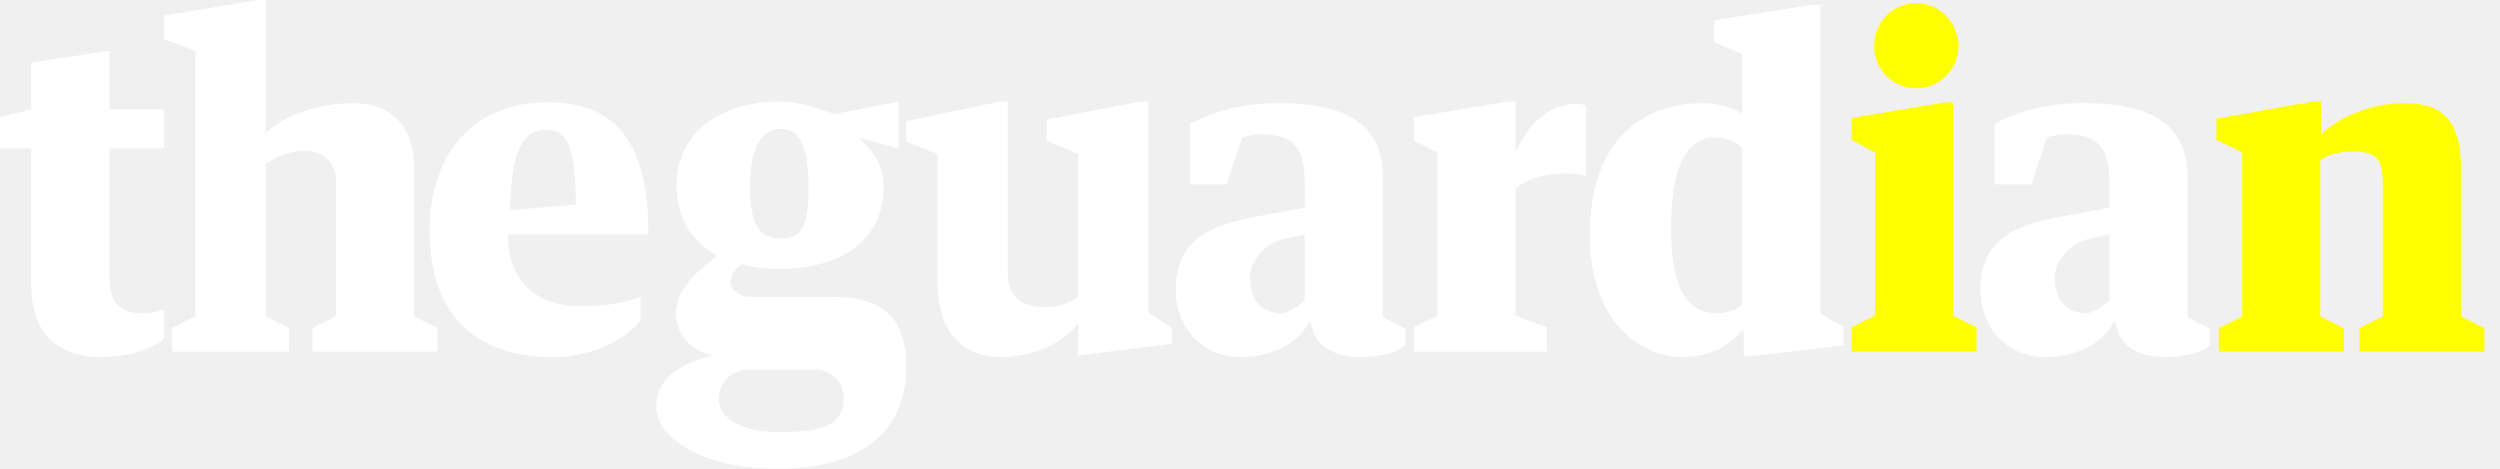
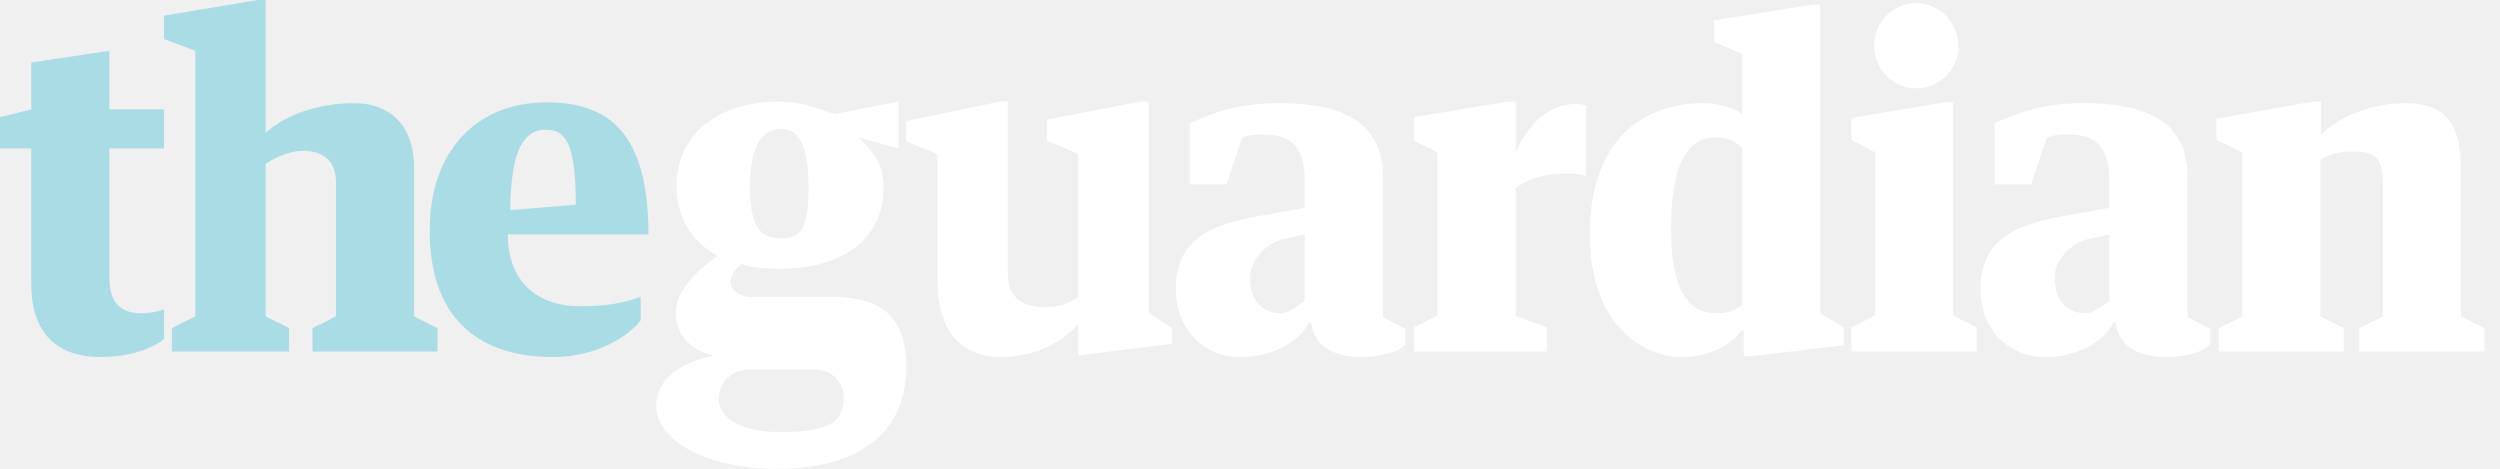
<svg width="320" height="60" viewBox="0 0 320 60">
-   <path d="M237 15.1v2.8l3 1.6v20.9l-3 1.5V45h16v-3.1l-3-1.5V13.1h-1l-12 2zM245.3.4c-3 0-5.4 2.4-5.4 5.5 0 3 2.4 5.4 5.4 5.4 2.9 0 5.4-2.4 5.4-5.4-.1-3.1-2.5-5.5-5.4-5.5zM284 45h16v-3l-3-1.5v-20c1.2-.9 2.8-1.1 4.3-1.1 2.8 0 3.7.9 3.7 4.1v17l-3 1.5v3h16v-3l-3-1.5v-19c0-5.7-2.1-8.3-7.1-8.3-4.1 0-8.1 1.5-10.8 4V13h-1l-12.4 2.2v2.7l3.3 1.6v21l-3 1.5v3z" fill="#ffff00" />
-   <path d="M92 50.9c.1-1.5 1.1-3.4 3.7-3.6h8.6c2.5 0 3.7 2 3.7 3.6 0 3.2-2 4.4-8.3 4.4-5.5 0-7.8-2.2-7.7-4.4zM103.5 24c0 5.7-1.3 6.5-3.5 6.5s-4-.8-4-6.5c0-5.8 1.8-7.5 4-7.5s3.5 2 3.5 7.5zM96 38c-1.2 0-2.5-.8-2.5-1.9 0-.8.6-1.7 1.4-2.3 1.6.5 3 .6 5 .6 7.8 0 13.2-3.7 13.2-10.4 0-3-1.3-4.6-3.2-6.4L115 19v-6l-8.2 1.6c-1.9-.7-4.5-1.6-7-1.6-7.8 0-13.2 4.1-13.2 10.8 0 4.1 2 7.1 5 8.8l.2.2c-1.7 1.2-5.3 4-5.3 7.2 0 2.4 1.5 4.8 4.8 5.5-3.4.8-7.3 2.5-7.3 6.5 0 4.1 5.9 8 15.5 8 11.8 0 16.5-5.7 16.5-13 0-6.1-2.8-9-9.5-9H96zm32.3 7.7c.4 0 .9 0 1.3-.1 3.5-.3 6.7-2 8.4-4.2v4.1l12-1.5v-2l-3-2V13h-1l-12 2.3V18l4 1.7V38c-1.1.8-2.4 1.3-4.2 1.3-2.5 0-4.8-.8-4.8-4.3V13h-1l-12 2.5v2.6l4 1.6V36c0 5.4 2.2 9.7 8.3 9.7zM267 40.1c-1.9 0-4-1.1-4-4.6 0-2.4 2.4-4.7 4.8-5l2.2-.5v8.5s-1.9 1.6-3 1.6zm-2.3-22.9c3.9 0 5.3 2 5.3 5.9v3.5l-6.1 1.1c-5.9 1.1-10.4 2.9-10.4 9.3 0 5.1 3.5 8.7 8.3 8.7 3.8 0 7.4-1.7 8.7-4.4h.3c.5 3.3 3.3 4.4 6.4 4.4 2.4 0 4.8-.6 5.7-1.6v-2l-2.9-1.5v-18c0-7-5.2-9.4-13.3-9.4-5.3 0-8.6 1.3-11.4 2.6v7.8h4.7l2-6c1.1-.4 2.3-.4 2.7-.4zM164 40.1c-1.9 0-4-1.1-4-4.6 0-2.4 2.4-4.7 4.8-5l2.2-.5v8.5s-1.9 1.6-3 1.6zm-2.3-22.9c3.9 0 5.3 2 5.3 5.9v3.5l-6.1 1.1c-5.9 1.1-10.4 2.9-10.4 9.3 0 5.1 3.5 8.7 8.3 8.7 3.8 0 7.4-1.7 8.7-4.4h.3c.5 3.3 3.3 4.4 6.4 4.4 2.4 0 4.8-.6 5.7-1.6v-2l-2.9-1.5v-18c0-7-5.2-9.4-13.3-9.4-5.3 0-8.6 1.3-11.4 2.6v7.8h4.7l2-6c1.1-.4 2.3-.4 2.7-.4zm19.3.8l3 1.5v20.9l-3 1.5V45h17v-3.1l-4-1.5V24.1c1.8-1.4 4.1-1.9 6.8-1.9.9 0 1.6.2 2.2.3v-9c-.3-.1-.7-.2-1.2-.2-3.3 0-6 2.2-7.8 6.2V13h-1l-12 2v3zm42-3.4c-1.2-.9-3.3-1.4-5-1.4-7.4 0-14.5 4.4-14.5 16.8 0 11.9 7.1 15.7 11.8 15.7 3.8 0 6.4-1.7 7.6-3.4h.3v3.3h.9l11.9-1.4v-2.3l-3-1.8V.6h-1l-12.6 2v2.8l3.6 1.5v7.7zm0 24.4c-.7.6-1.7 1.1-3.2 1.1-4 0-5.9-3.3-5.9-10.9 0-8.7 2.4-11.6 5.6-11.6 1.8 0 2.8.6 3.5 1.4v20z" fill="#fff" />
-   <path fill="#fff" d="M83 30c0-13-5.1-16.9-13-16.9-9 0-15 6.2-15 16.4 0 10.5 5.5 16.2 15.8 16.2 5.6 0 9.7-2.7 11.2-4.7v-3c-2.1.7-3.9 1.2-7.7 1.2-5.6 0-9.3-3.2-9.3-9.2h18zM69.9 16.6c2.5 0 3.8 1.8 3.8 9.6l-8.4.7c.1-7.9 1.8-10.3 4.6-10.3zM37 45v-3l-3-1.5V21c1.2-.9 3.2-1.7 4.8-1.7 2.8 0 4.3 1.6 4.2 4.2v17L40 42v3h16v-3l-3-1.5v-19c0-5.7-3.3-8.3-7.7-8.3-4.1 0-8.6 1.3-11.3 3.8V0h-1L21 2v3l4 1.5v34L22 42v3h15zM4 36.4c0 5.7 2.8 9.3 8.9 9.3 3.1 0 6.2-.8 8.1-2.3v-3.8c-.8.3-1.9.5-2.9.5-2.9 0-4.1-1.6-4.1-4.6V19h7v-5h-7V6.5L4 8v6l-4 1v4h4v17.4z" />
+   <path fill="#fff" d="M284 45h16v-3l-3-1.5v-20c1.2-.9 2.8-1.1 4.3-1.1 2.8 0 3.7.9 3.7 4.1v17l-3 1.5v3h16v-3l-3-1.5v-19c0-5.7-2.1-8.3-7.1-8.3-4.1 0-8.1 1.5-10.8 4v-4.2h-1l-12.4 2.2v2.7l3.3 1.6v21l-3 1.5v3zm-38.7-44.6c-3 0-5.4 2.4-5.4 5.5 0 3 2.4 5.4 5.4 5.4 2.9 0 5.4-2.4 5.4-5.4-.1-3.1-2.5-5.5-5.4-5.5zm-8.3 14.7v2.8l3 1.6v20.9l-3 1.5v3.1h16v-3.1l-3-1.5v-27.3h-1l-12 2zm-14 23.9c-.7.6-1.7 1.1-3.2 1.1-4 0-5.9-3.3-5.9-10.9 0-8.7 2.4-11.6 5.6-11.6 1.8 0 2.8.6 3.5 1.4v20zm0-24.4c-1.2-.9-3.3-1.4-5-1.4-7.4 0-14.5 4.4-14.5 16.8 0 11.9 7.1 15.7 11.8 15.7 3.8 0 6.4-1.7 7.6-3.4h.3v3.3h.9l11.9-1.4v-2.3l-3-1.8v-39.5h-1l-12.6 2v2.8l3.6 1.5v7.7zm-42 3.4l3 1.5v20.9l-3 1.5v3.1h17v-3.1l-4-1.5v-16.3c1.8-1.4 4.1-1.9 6.8-1.9.9 0 1.6.2 2.2.3v-9c-.3-.1-.7-.2-1.2-.2-3.3 0-6 2.2-7.8 6.2v-6.5h-1l-12 2v3zm-19.3-.8c3.9 0 5.3 2 5.3 5.9v3.5l-6.1 1.1c-5.9 1.1-10.4 2.9-10.4 9.3 0 5.1 3.5 8.7 8.3 8.7 3.8 0 7.4-1.7 8.7-4.4h.3c.5 3.3 3.3 4.4 6.4 4.4 2.4 0 4.8-.6 5.7-1.6v-2l-2.9-1.5v-18c0-7-5.2-9.4-13.3-9.4-5.3 0-8.6 1.3-11.4 2.6v7.8h4.7l2-6c1.1-.4 2.3-.4 2.7-.4zm2.3 22.9c-1.9 0-4-1.1-4-4.6 0-2.4 2.4-4.7 4.8-5l2.2-.5v8.5s-1.9 1.6-3 1.6zm100.7-22.9c3.9 0 5.3 2 5.3 5.9v3.5l-6.1 1.1c-5.9 1.1-10.4 2.9-10.4 9.3 0 5.1 3.5 8.7 8.3 8.7 3.8 0 7.4-1.7 8.7-4.4h.3c.5 3.3 3.3 4.4 6.4 4.4 2.4 0 4.8-.6 5.7-1.6v-2l-2.9-1.5v-18c0-7-5.2-9.4-13.3-9.4-5.3 0-8.6 1.3-11.4 2.6v7.8h4.7l2-6c1.1-.4 2.3-.4 2.7-.4zm2.3 22.9c-1.9 0-4-1.1-4-4.6 0-2.4 2.4-4.7 4.8-5l2.2-.5v8.5s-1.9 1.6-3 1.6zm-138.7 5.6c.4 0 .9 0 1.3-.1 3.5-.3 6.7-2 8.4-4.2v4.1l12-1.5v-2l-3-2v-27h-1l-12 2.3v2.7l4 1.7v18.3c-1.1.8-2.4 1.3-4.2 1.3-2.5 0-4.8-.8-4.8-4.3v-22h-1l-12 2.5v2.6l4 1.6v16.3c0 5.4 2.2 9.7 8.3 9.7zm-32.3-7.7c-1.2 0-2.5-.8-2.5-1.9 0-.8.6-1.7 1.4-2.3 1.6.5 3 .6 5 .6 7.8 0 13.2-3.7 13.2-10.4 0-3-1.3-4.6-3.2-6.4l5.1 1.4v-6l-8.2 1.6c-1.9-.7-4.5-1.6-7-1.6-7.8 0-13.2 4.1-13.2 10.8 0 4.1 2 7.1 5 8.8l.2.2c-1.7 1.2-5.3 4-5.3 7.2 0 2.4 1.5 4.8 4.8 5.5-3.4.8-7.3 2.5-7.3 6.5 0 4.1 5.9 8 15.5 8 11.8 0 16.5-5.7 16.5-13 0-6.1-2.8-9-9.5-9h-10.5zm7.5-14c0 5.7-1.3 6.5-3.5 6.5s-4-.8-4-6.5c0-5.8 1.8-7.5 4-7.5s3.5 2 3.5 7.5zm-11.5 26.9c.1-1.5 1.1-3.4 3.7-3.6h8.6c2.5 0 3.7 2 3.7 3.6 0 3.2-2 4.4-8.3 4.4-5.5 0-7.8-2.2-7.7-4.4z" />
+   <path fill="#AADCE6" d="M83 30c0-13-5.1-16.9-13-16.9-9 0-15 6.2-15 16.4 0 10.5 5.5 16.2 15.8 16.2 5.6 0 9.7-2.7 11.2-4.7v-3c-2.1.7-3.9 1.2-7.7 1.2-5.6 0-9.3-3.2-9.3-9.2h18zm-13.1-13.4c2.5 0 3.8 1.8 3.8 9.6l-8.4.7c.1-7.9 1.8-10.3 4.6-10.3zm-32.9 28.4v-3l-3-1.5v-19.5c1.2-.9 3.2-1.7 4.8-1.7 2.8 0 4.3 1.6 4.2 4.2v17l-3 1.5v3h16v-3l-3-1.5v-19c0-5.7-3.3-8.3-7.7-8.3-4.1 0-8.6 1.3-11.3 3.8v-17h-1l-12 2v3l4 1.5v34l-3 1.5v3h15zm-33-8.6c0 5.7 2.8 9.3 8.9 9.3 3.1 0 6.2-.8 8.1-2.3v-3.8c-.8.3-1.9.5-2.9.5-2.9 0-4.1-1.6-4.1-4.6v-16.5h7v-5h-7v-7.5l-10 1.5v6l-4 1v4h4v17.4z" />
</svg>
